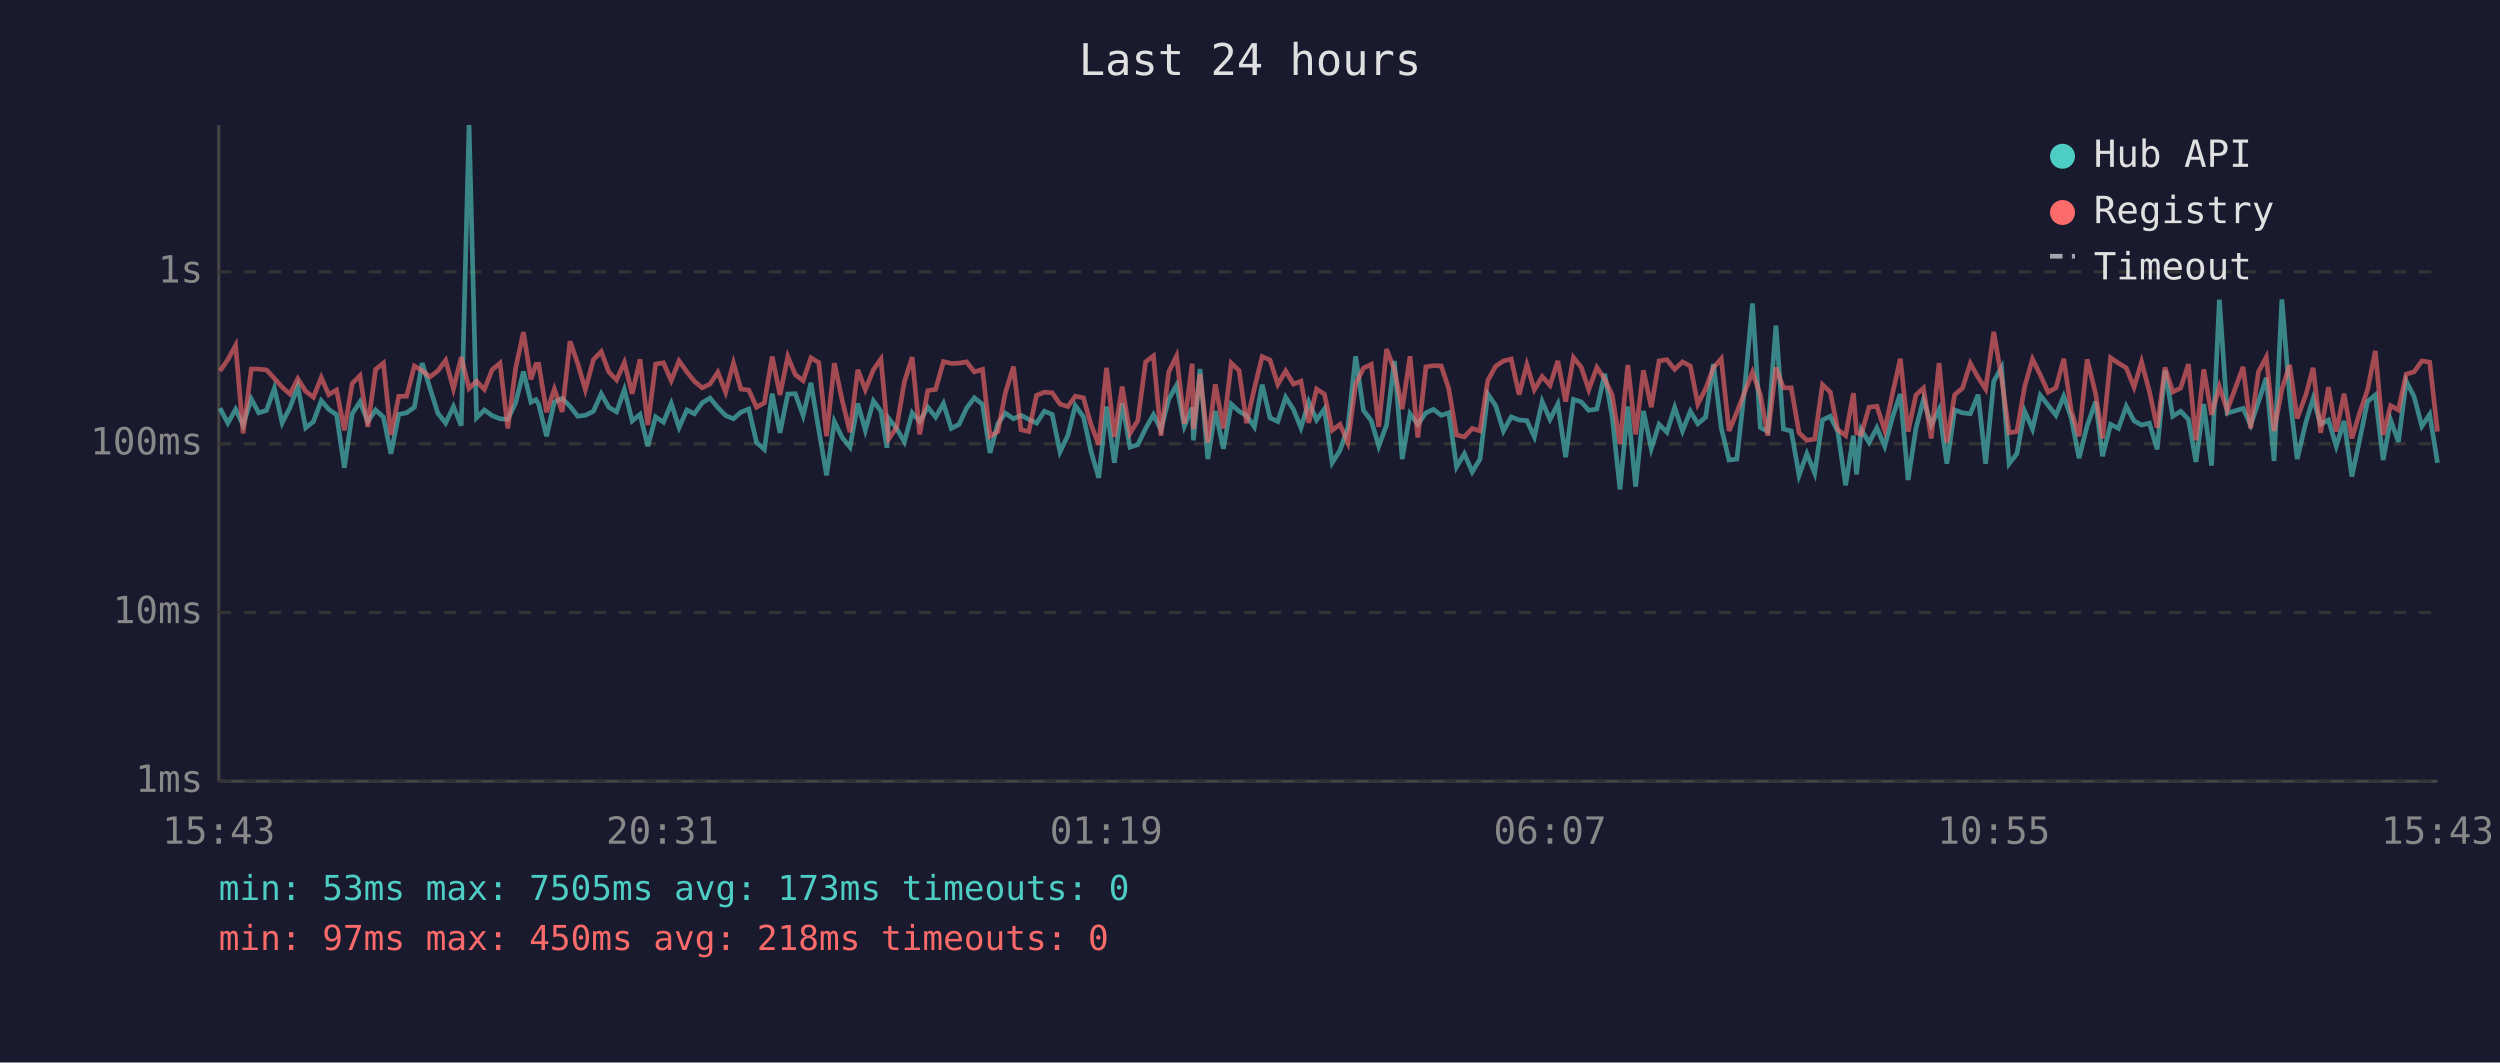
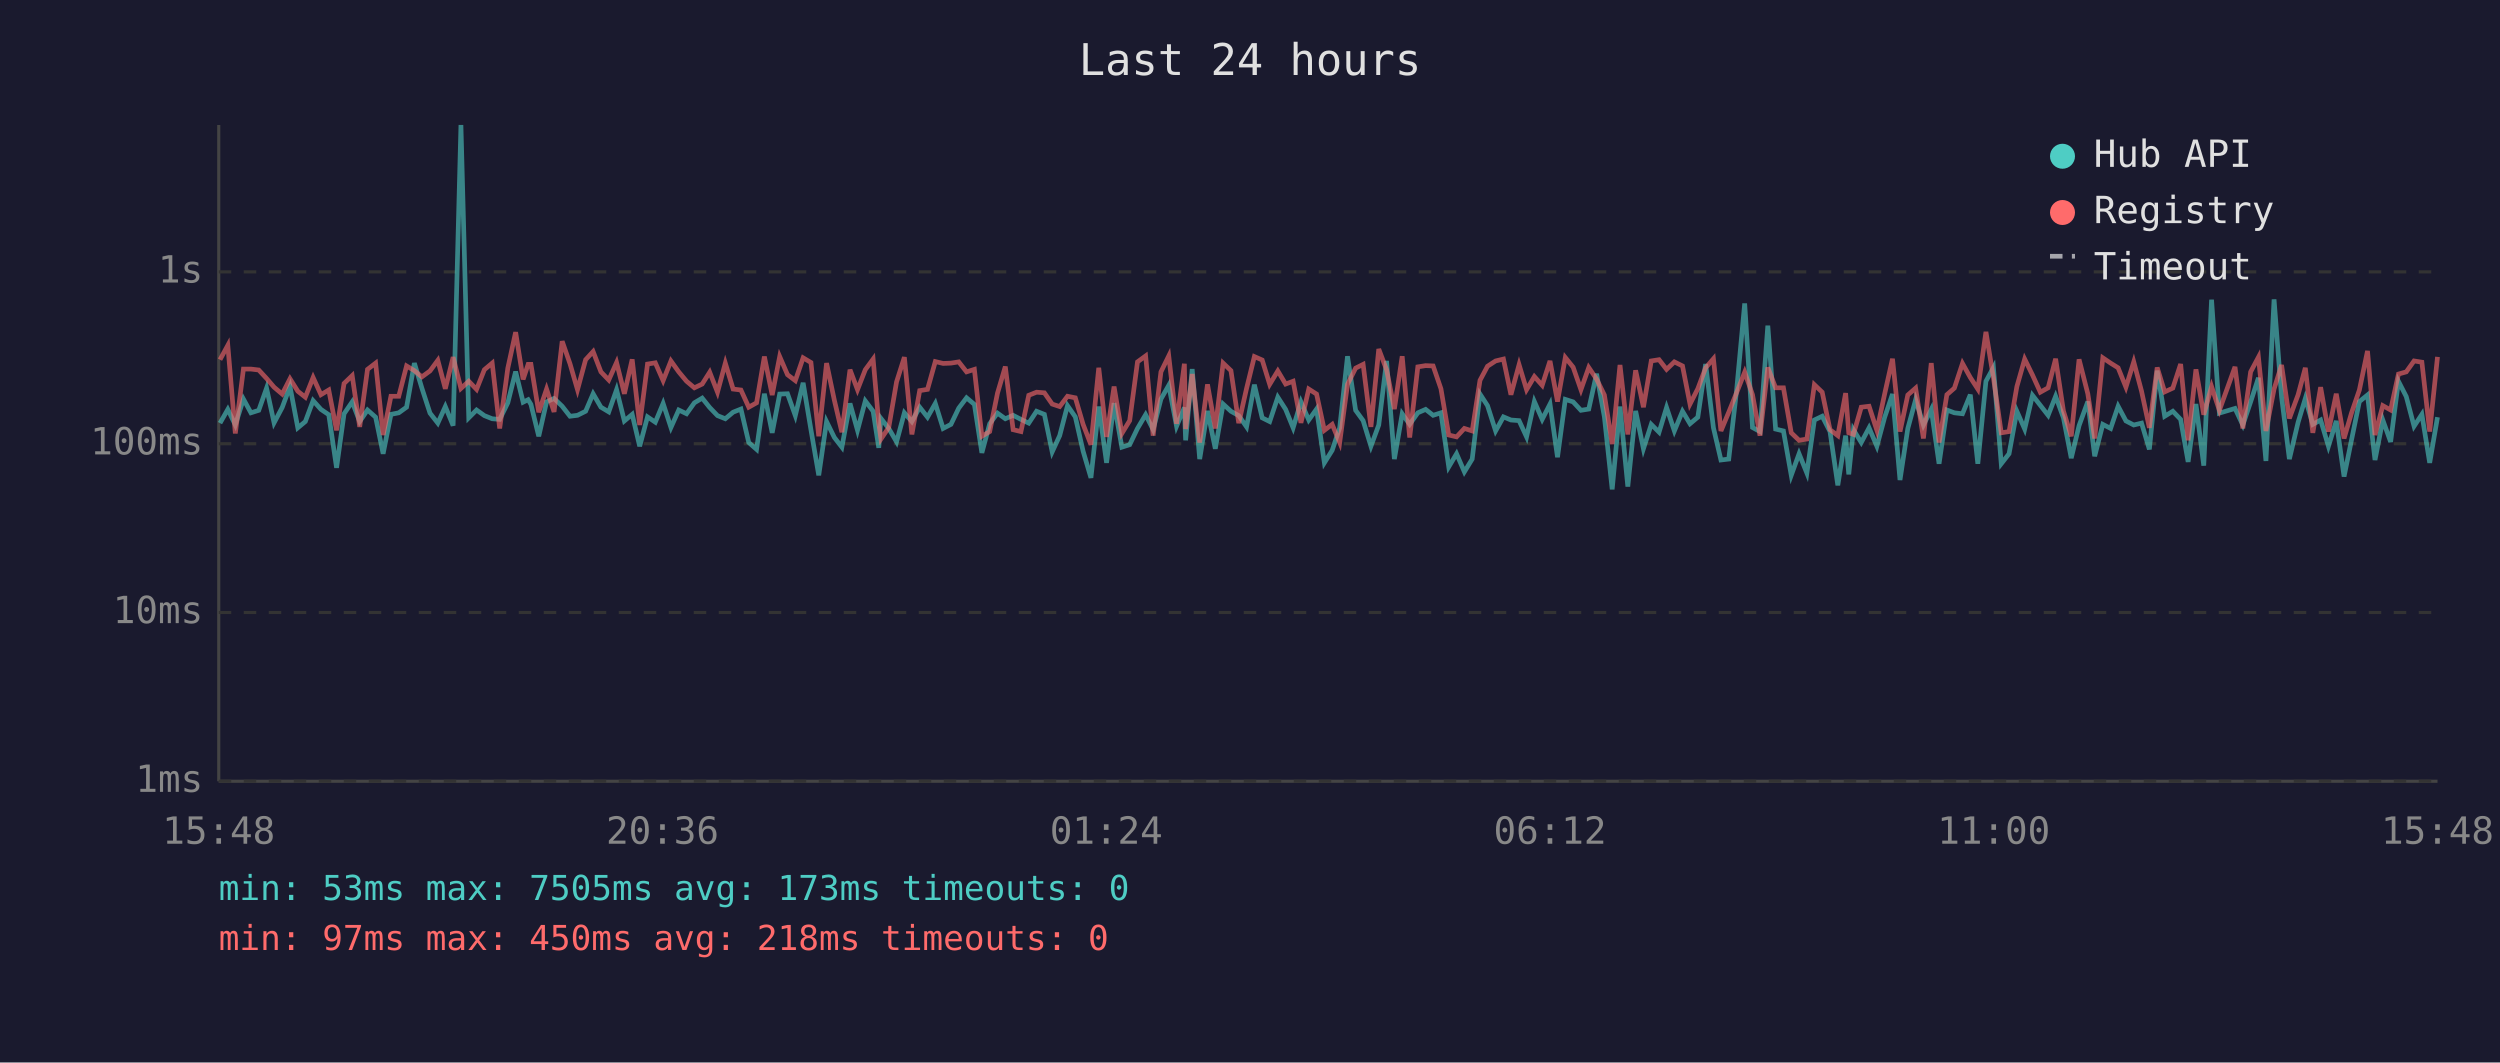
<svg xmlns="http://www.w3.org/2000/svg" viewBox="0 0 800 340" font-family="monospace" font-size="12">
  <rect width="800" height="340" fill="#1a1a2e" />
  <text x="400" y="24" fill="#e0e0e0" font-size="14" text-anchor="middle">Last 24 hours</text>
  <line x1="70" y1="40" x2="70" y2="250" stroke="#444" stroke-width="1" />
  <line x1="70" y1="250" x2="780" y2="250" stroke="#444" stroke-width="1" />
  <line x1="70" y1="250" x2="780" y2="250" stroke="#333" stroke-width="1" stroke-dasharray="4" />
  <text x="65" y="250" fill="#888" text-anchor="end" dominant-baseline="middle">1ms</text>
  <line x1="70" y1="196" x2="780" y2="196" stroke="#333" stroke-width="1" stroke-dasharray="4" />
  <text x="65" y="196" fill="#888" text-anchor="end" dominant-baseline="middle">10ms</text>
  <line x1="70" y1="142" x2="780" y2="142" stroke="#333" stroke-width="1" stroke-dasharray="4" />
  <text x="65" y="142" fill="#888" text-anchor="end" dominant-baseline="middle">100ms</text>
  <line x1="70" y1="87" x2="780" y2="87" stroke="#333" stroke-width="1" stroke-dasharray="4" />
  <text x="65" y="87" fill="#888" text-anchor="end" dominant-baseline="middle">1s</text>
-   <text x="70" y="270" fill="#888" text-anchor="middle">15:43</text>
-   <text x="212" y="270" fill="#888" text-anchor="middle">20:31</text>
-   <text x="354" y="270" fill="#888" text-anchor="middle">01:19</text>
-   <text x="496" y="270" fill="#888" text-anchor="middle">06:07</text>
-   <text x="638" y="270" fill="#888" text-anchor="middle">10:55</text>
-   <text x="780" y="270" fill="#888" text-anchor="middle">15:43</text>
-   <polyline points="70.4,130.6 72.9,135.4 75.4,131.0 77.8,136.0 80.4,127.7 82.8,132.1 85.3,131.3 87.8,124.2 90.3,135.3 92.8,130.4 95.3,123.7 97.8,136.9 100.3,134.9 102.8,128.2 105.2,131.0 107.7,132.7 110.2,149.7 112.7,132.4 115.2,128.6 117.7,134.9 120.2,131.2 122.7,133.5 125.1,145.2 127.6,132.6 130.1,132.1 132.6,130.3 135.1,116.2 137.6,124.2 140.1,132.2 142.6,135.4 145.1,130.1 147.6,136.2 150.1,40.0 152.5,133.7 155.0,131.2 157.5,133.0 160.0,134.0 162.5,134.2 165.0,128.9 167.5,118.9 169.9,128.7 171.5,127.9 172.4,129.4 174.9,139.6 177.4,128.6 179.9,127.5 182.4,130.0 184.9,133.2 187.3,132.9 189.9,131.6 192.4,126.0 194.8,130.3 197.3,131.8 199.8,124.7 202.3,134.7 204.8,132.6 207.3,142.8 209.8,133.4 212.3,135.1 214.8,129.1 217.3,136.8 219.8,131.2 222.2,132.4 224.7,128.9 227.2,127.4 229.7,130.4 232.2,133.0 234.7,134.0 237.1,131.9 239.6,130.9 242.1,141.6 244.6,143.8 247.1,126.0 249.6,138.5 252.1,126.1 254.5,126.0 257.0,133.0 259.5,122.5 262.0,137.5 264.5,152.1 267.0,134.9 269.5,140.0 272.0,143.1 274.5,129.1 276.9,137.7 279.5,128.3 281.9,131.6 283.8,143.3 284.4,133.9 286.9,137.1 289.4,141.4 291.9,132.1 294.3,134.9 296.9,130.3 299.4,133.5 301.9,129.1 304.4,137.1 306.9,135.8 309.3,130.6 311.8,127.3 314.4,129.4 316.8,144.9 319.3,135.6 321.7,132.2 324.3,134.0 326.7,132.9 329.2,134.2 331.7,135.4 334.2,131.6 336.7,132.6 339.2,144.6 341.7,139.4 344.1,129.8 346.7,133.4 349.1,144.4 351.6,152.9 354.1,130.1 356.6,148.1 359.1,129.0 361.6,143.1 364.1,142.3 366.6,137.1 369.1,132.7 371.5,137.5 374.0,127.7 376.5,123.3 379.0,136.4 381.5,130.4 381.9,140.9 384.0,118.1 386.5,146.9 388.9,131.5 391.5,143.6 394.0,129.3 396.5,131.6 398.9,133.0 401.4,136.6 403.9,123.1 406.4,133.7 408.9,134.9 411.4,127.1 413.9,131.0 416.3,136.9 418.8,128.6 421.3,134.4 423.8,130.9 426.3,148.1 428.8,144.1 431.3,136.9 433.8,114.0 436.3,131.3 438.8,134.6 441.2,142.8 443.7,136.0 446.2,115.5 448.7,146.9 451.2,132.4 453.7,135.8 456.3,132.1 458.7,131.0 461.2,132.9 463.6,132.1 466.1,149.4 468.6,145.2 471.1,151.0 473.6,146.9 476.1,126.1 478.6,129.8 481.1,137.9 483.6,133.4 486.1,134.4 488.6,134.6 491.0,139.8 493.5,128.5 496.0,134.2 498.5,129.3 501.0,146.3 503.5,127.8 506.0,128.6 508.4,131.3 511.0,130.9 513.5,119.6 515.9,133.4 518.4,156.6 520.9,130.1 523.4,155.7 525.9,131.5 528.4,143.6 530.9,135.8 533.4,138.3 535.9,130.4 538.4,137.9 540.9,131.6 543.3,135.6 545.8,133.5 548.3,116.5 550.8,136.9 553.3,147.2 555.8,146.9 558.2,125.0 560.8,97.1 563.3,136.8 565.7,138.1 568.3,104.2 570.7,137.3 573.2,137.9 575.7,152.1 578.2,145.2 580.7,151.4 583.2,134.4 585.7,133.2 588.1,138.1 590.6,155.3 593.1,139.4 594.1,151.8 595.6,137.5 598.1,141.6 600.6,136.9 603.1,142.8 605.6,133.5 608.1,126.1 610.6,153.6 613.1,137.1 615.5,127.9 618.0,136.0 620.5,131.0 623.0,148.4 625.5,131.2 628.0,132.1 630.5,132.4 633.0,126.3 635.4,148.4 638.0,122.0 640.5,117.6 642.9,148.4 645.4,145.2 647.9,131.6 650.4,137.3 652.9,126.5 655.4,129.7 657.9,132.9 660.4,126.8 662.8,133.7 665.3,146.6 667.9,136.2 670.6,128.5 672.8,146.0 675.4,135.8 677.9,137.1 680.4,130.0 682.9,134.7 685.3,136.0 687.8,135.4 690.3,143.8 692.8,118.6 695.3,133.2 697.8,131.6 700.3,134.2 702.7,147.8 705.2,129.3 707.7,149.0 710.2,95.9 712.7,132.2 717.8,130.7 720.2,136.0 722.7,128.6 725.2,120.9 727.7,147.5 730.2,95.8 732.7,127.0 735.1,146.9 737.9,135.1 740.2,127.5 742.6,135.8 745.1,134.4 747.6,142.8 750.1,134.7 752.6,152.5 755.1,140.7 757.6,128.5 760.1,126.4 762.6,147.2 765.0,134.4 767.5,141.4 770.0,122.0 772.5,126.9 775.0,136.4 777.5,132.6 780.0,148.1" fill="none" stroke="#4ecdc4" stroke-width="1.5" opacity="0.6" />
-   <polyline points="70.4,118.7 72.9,115.1 75.4,110.5 77.8,138.7 80.4,118.1 82.8,118.1 85.3,118.4 87.8,121.1 90.3,123.9 92.8,126.1 95.3,121.2 97.8,125.2 100.3,127.1 102.8,120.8 105.2,126.3 107.7,124.8 110.2,137.7 112.7,122.7 115.2,120.2 117.7,136.6 120.2,118.2 122.7,116.2 125.1,139.2 127.6,126.8 130.1,126.8 132.6,117.1 135.1,118.6 137.6,120.6 140.1,118.7 142.6,115.3 145.1,124.4 147.6,114.3 150.1,124.3 152.5,122.0 155.0,124.6 157.5,118.3 160.0,116.2 162.5,137.1 165.0,117.8 167.5,106.3 169.9,121.4 171.5,116.6 172.4,116.6 174.9,131.9 177.4,124.5 179.9,131.8 182.4,109.2 184.9,116.4 187.3,124.7 189.9,115.1 192.4,112.5 194.8,119.0 197.3,121.6 199.8,116.0 202.3,126.0 204.8,115.0 207.3,136.0 209.8,116.5 212.3,116.1 214.8,121.8 217.3,115.5 219.8,119.0 222.2,122.0 224.7,124.1 227.2,122.9 229.7,119.1 232.2,125.5 234.7,116.2 237.1,124.5 239.6,124.8 242.1,130.3 244.6,128.9 247.1,114.1 249.6,126.4 252.1,114.1 254.5,119.9 257.0,121.8 259.5,114.5 262.0,116.0 264.5,139.6 267.0,116.2 269.5,128.1 272.0,138.3 274.5,118.3 276.9,124.7 279.5,118.3 281.9,114.9 283.8,135.4 284.4,140.5 286.9,136.8 289.4,122.2 291.9,114.3 294.3,139.0 296.9,125.0 299.4,124.6 301.9,115.7 304.4,116.3 306.9,116.2 309.3,115.8 311.8,119.0 314.4,118.2 316.8,139.6 319.3,138.1 321.7,125.8 324.3,117.3 326.7,137.5 329.2,138.1 331.7,126.5 334.2,125.5 336.7,125.7 339.2,129.3 341.7,130.1 344.1,126.8 346.7,127.3 349.1,135.8 351.6,142.3 354.1,117.7 356.6,139.8 359.1,123.7 361.6,138.7 364.1,134.6 366.6,115.8 369.1,113.9 371.5,139.4 374.0,119.0 376.5,113.9 379.0,135.6 381.5,116.4 381.9,137.3 384.0,119.7 386.5,141.6 388.9,123.0 391.5,137.1 394.0,116.2 396.5,118.6 398.9,135.4 401.4,124.3 403.9,114.1 406.4,115.2 408.9,123.0 411.4,118.7 413.9,122.9 416.3,122.0 418.8,135.3 421.3,124.5 423.8,126.1 426.3,137.7 428.8,135.8 431.3,141.6 433.8,123.0 436.3,117.8 438.8,116.6 441.2,136.6 443.7,111.7 446.2,118.3 448.7,130.9 451.2,114.0 453.7,140.0 456.3,117.4 458.7,117.0 461.2,117.1 463.6,124.4 466.1,139.2 468.6,139.8 471.1,137.1 473.6,137.9 476.1,121.7 478.6,117.2 481.1,115.5 483.6,114.9 486.1,126.3 488.6,116.7 491.0,124.7 493.5,120.5 496.0,123.3 498.5,115.5 501.0,128.5 503.5,114.4 506.0,117.5 508.4,124.7 511.0,117.6 513.5,121.3 515.9,126.4 518.4,142.1 520.9,116.8 523.4,139.0 525.9,118.5 528.4,130.3 530.9,115.5 533.4,115.1 535.9,118.2 538.4,115.8 540.9,117.1 543.3,129.3 545.8,124.4 548.3,117.7 550.8,114.8 553.3,137.9 555.8,131.9 558.2,125.7 560.8,119.1 563.3,126.3 565.7,139.4 568.3,117.6 570.7,124.1 573.2,124.1 575.7,138.5 578.2,140.9 580.7,140.5 583.2,123.1 585.7,125.5 588.1,137.5 590.6,139.4 593.1,125.8 594.1,138.5 595.6,139.0 598.1,130.3 600.6,130.0 603.1,137.7 605.6,126.0 608.1,114.8 610.6,138.1 613.1,126.4 615.5,124.2 618.0,140.3 620.5,116.2 623.0,141.6 625.5,126.3 628.0,124.2 630.5,116.3 633.0,120.8 635.4,124.5 638.0,106.2 640.5,120.9 642.9,138.5 645.4,138.1 647.9,123.7 650.4,114.9 652.9,120.0 655.4,125.5 657.9,124.1 660.4,114.8 662.8,131.5 665.3,139.6 667.9,115.0 670.6,126.0 672.8,140.3 675.4,114.5 677.9,116.2 680.4,117.7 682.9,123.9 685.3,115.8 687.8,125.2 690.3,136.9 692.8,117.6 695.3,125.4 697.8,124.2 700.3,116.5 702.7,140.9 705.2,118.2 707.7,132.7 710.2,123.7 712.7,131.3 717.8,117.4 720.2,137.1 722.7,119.0 725.2,114.3 727.7,137.9 730.2,124.5 732.7,116.8 735.1,133.9 737.9,126.3 740.2,117.7 742.6,138.5 745.1,123.9 747.6,138.1 750.1,126.0 752.6,140.3 755.1,132.1 757.6,124.8 760.1,112.3 762.6,139.2 765.0,129.8 767.5,131.2 770.0,119.7 772.5,119.0 775.0,115.5 777.5,115.9 780.0,138.1" fill="none" stroke="#ff6b6b" stroke-width="1.5" opacity="0.6" />
+   <text x="70" y="270" fill="#888" text-anchor="middle">15:48</text>
+   <text x="212" y="270" fill="#888" text-anchor="middle">20:36</text>
+   <text x="354" y="270" fill="#888" text-anchor="middle">01:24</text>
+   <text x="496" y="270" fill="#888" text-anchor="middle">06:12</text>
+   <text x="638" y="270" fill="#888" text-anchor="middle">11:00</text>
+   <text x="780" y="270" fill="#888" text-anchor="middle">15:48</text>
+   <polyline points="70.4,135.4 72.9,131.0 75.3,136.0 77.9,127.7 80.3,132.1 82.8,131.3 85.3,124.2 87.7,135.3 90.3,130.4 92.8,123.7 95.3,136.9 97.7,134.9 100.2,128.2 102.7,131.0 105.2,132.7 107.7,149.7 110.1,132.4 112.7,128.6 115.1,134.9 117.6,131.2 120.2,133.5 122.6,145.2 125.1,132.6 127.6,132.1 130.1,130.3 132.6,116.2 135.0,124.2 137.6,132.2 140.1,135.4 142.5,130.1 145.0,136.2 147.5,40.0 150.0,133.7 152.5,131.2 155.0,133.0 157.5,134.0 159.9,134.2 162.5,128.9 165.0,118.9 167.4,128.7 169.0,127.9 169.9,129.4 172.4,139.6 174.9,128.6 177.3,127.5 179.9,130.0 182.4,133.2 184.8,132.9 187.4,131.6 189.8,126.0 192.3,130.3 194.8,131.8 197.3,124.7 199.8,134.7 202.3,132.6 204.7,142.8 207.2,133.4 209.7,135.1 212.2,129.1 214.7,136.8 217.2,131.2 219.7,132.4 222.2,128.9 224.7,127.4 227.1,130.4 229.6,133.0 232.1,134.0 234.6,131.9 237.1,130.9 239.6,141.6 242.1,143.8 244.6,126.0 247.1,138.5 249.5,126.1 252.0,126.0 254.5,133.0 257.0,122.5 259.5,137.5 262.0,152.1 264.5,134.9 267.0,140.0 269.4,143.1 272.0,129.1 274.4,137.7 276.9,128.3 279.4,131.6 281.2,143.3 281.9,133.9 284.4,137.1 286.9,141.4 289.4,132.1 291.8,134.9 294.3,130.3 296.8,133.5 299.3,129.1 301.8,137.1 304.3,135.8 306.8,130.6 309.3,127.3 311.8,129.4 314.2,144.9 316.7,135.6 319.2,132.2 321.7,134.0 324.2,132.9 326.7,134.2 329.2,135.4 331.7,131.6 334.2,132.6 336.7,144.6 339.1,139.4 341.6,129.8 344.1,133.4 346.6,144.4 349.1,152.9 351.6,130.1 354.1,148.1 356.5,129.0 359.0,143.1 361.5,142.3 364.0,137.1 366.6,132.7 369.0,137.5 371.5,127.7 374.0,123.3 376.5,136.4 379.0,130.4 379.4,140.9 381.5,118.1 383.9,146.9 386.4,131.5 388.9,143.6 391.4,129.3 393.9,131.6 396.4,133.0 398.9,136.6 401.4,123.1 403.9,133.7 406.3,134.9 408.9,127.1 411.4,131.0 413.8,136.9 416.3,128.6 418.8,134.4 421.3,130.9 423.8,148.1 426.3,144.1 428.7,136.9 431.2,114.0 433.8,131.3 436.2,134.6 438.7,142.8 441.2,136.0 443.7,115.5 446.2,146.9 448.7,132.4 451.1,135.8 453.7,132.1 456.2,131.0 458.6,132.9 461.1,132.1 463.6,149.4 466.1,145.2 468.6,151.0 471.1,146.9 473.6,126.1 476.0,129.8 478.6,137.9 481.1,133.4 483.5,134.4 486.1,134.6 488.5,139.8 491.0,128.5 493.5,134.2 496.0,129.3 498.4,146.3 500.9,127.8 503.4,128.6 505.9,131.3 508.4,130.9 510.9,119.6 513.4,133.4 515.9,156.6 518.4,130.1 520.9,155.7 523.4,131.5 525.9,143.6 528.4,135.8 530.9,138.3 533.3,130.4 535.8,137.9 538.4,131.6 540.8,135.6 543.3,133.5 545.8,116.5 548.3,136.9 550.7,147.2 553.2,146.9 555.7,125.0 558.3,97.1 560.8,136.8 563.2,138.1 565.7,104.2 568.2,137.3 570.7,137.9 573.2,152.1 575.7,145.2 578.2,151.4 580.6,134.4 583.1,133.2 585.6,138.1 588.1,155.3 590.6,139.4 591.6,151.8 593.1,137.5 595.6,141.6 598.1,136.9 600.6,142.8 603.1,133.5 605.6,126.1 608.0,153.6 610.5,137.1 613.0,127.9 615.5,136.0 618.0,131.0 620.5,148.4 623.0,131.2 625.4,132.1 628.0,132.4 630.5,126.3 632.9,148.4 635.5,122.0 637.9,117.6 640.4,148.4 642.9,145.2 645.4,131.6 647.9,137.3 650.4,126.5 652.9,129.7 655.4,132.9 657.8,126.8 660.3,133.7 662.8,146.6 665.3,136.2 668.1,128.5 670.3,146.0 672.9,135.8 675.4,137.1 677.8,130.0 680.3,134.7 682.8,136.0 685.3,135.4 687.8,143.8 690.3,118.6 692.7,133.2 695.3,131.6 697.8,134.2 700.2,147.8 702.7,129.3 705.2,149.0 707.7,95.9 710.2,132.2 715.2,130.7 717.7,136.0 720.2,128.6 722.7,120.9 725.1,147.5 727.7,95.8 730.1,127.0 732.6,146.9 735.4,135.1 737.7,127.5 740.1,135.8 742.6,134.4 745.1,142.8 747.6,134.7 750.1,152.5 752.5,140.7 755.0,128.5 757.6,126.4 760.0,147.2 762.5,134.4 765.0,141.4 767.5,122.0 770.0,126.9 772.5,136.4 775.0,132.6 777.5,148.1 780.0,133.5" fill="none" stroke="#4ecdc4" stroke-width="1.5" opacity="0.6" />
+   <polyline points="70.4,115.1 72.9,110.5 75.3,138.7 77.9,118.1 80.3,118.1 82.8,118.4 85.3,121.1 87.7,123.9 90.3,126.1 92.8,121.2 95.3,125.2 97.7,127.1 100.2,120.8 102.7,126.3 105.2,124.8 107.7,137.7 110.1,122.7 112.7,120.2 115.1,136.6 117.6,118.2 120.2,116.2 122.6,139.2 125.1,126.8 127.6,126.8 130.1,117.1 132.6,118.6 135.0,120.6 137.6,118.7 140.1,115.3 142.5,124.4 145.0,114.3 147.5,124.3 150.0,122.0 152.5,124.6 155.0,118.3 157.5,116.2 159.9,137.1 162.5,117.8 165.0,106.3 167.4,121.4 169.0,116.6 169.9,116.6 172.4,131.9 174.9,124.5 177.3,131.8 179.9,109.2 182.4,116.4 184.8,124.7 187.4,115.1 189.8,112.5 192.3,119.0 194.8,121.6 197.3,116.0 199.8,126.0 202.3,115.0 204.7,136.0 207.2,116.5 209.7,116.1 212.2,121.8 214.7,115.5 217.2,119.0 219.7,122.0 222.2,124.1 224.7,122.9 227.1,119.1 229.6,125.5 232.1,116.2 234.6,124.5 237.1,124.8 239.6,130.3 242.1,128.9 244.6,114.1 247.1,126.4 249.5,114.1 252.0,119.9 254.5,121.8 257.0,114.5 259.5,116.0 262.0,139.6 264.5,116.2 267.0,128.1 269.4,138.3 272.0,118.3 274.4,124.7 276.9,118.3 279.4,114.9 281.2,135.4 281.9,140.5 284.4,136.8 286.9,122.2 289.4,114.3 291.8,139.0 294.3,125.0 296.8,124.6 299.3,115.7 301.8,116.3 304.3,116.2 306.8,115.8 309.3,119.0 311.8,118.2 314.2,139.6 316.7,138.1 319.2,125.8 321.7,117.3 324.2,137.5 326.7,138.1 329.2,126.5 331.7,125.5 334.2,125.7 336.7,129.3 339.1,130.1 341.6,126.8 344.1,127.3 346.6,135.8 349.1,142.3 351.6,117.7 354.1,139.8 356.5,123.7 359.0,138.7 361.5,134.6 364.0,115.8 366.6,113.9 369.0,139.4 371.5,119.0 374.0,113.9 376.5,135.6 379.0,116.4 379.4,137.3 381.5,119.7 383.9,141.6 386.4,123.0 388.9,137.1 391.4,116.2 393.9,118.6 396.4,135.4 398.9,124.3 401.4,114.1 403.9,115.2 406.3,123.0 408.9,118.7 411.4,122.9 413.8,122.0 416.3,135.3 418.8,124.5 421.3,126.1 423.8,137.7 426.3,135.8 428.7,141.6 431.2,123.0 433.8,117.8 436.2,116.6 438.7,136.6 441.2,111.7 443.7,118.3 446.2,130.9 448.7,114.0 451.1,140.0 453.7,117.4 456.2,117.0 458.6,117.1 461.1,124.4 463.6,139.2 466.1,139.8 468.6,137.1 471.1,137.9 473.6,121.7 476.0,117.2 478.6,115.5 481.1,114.9 483.5,126.3 486.1,116.7 488.5,124.7 491.0,120.5 493.5,123.3 496.0,115.5 498.4,128.5 500.9,114.4 503.4,117.5 505.9,124.7 508.4,117.6 510.9,121.3 513.4,126.4 515.9,142.1 518.4,116.8 520.9,139.0 523.4,118.5 525.9,130.3 528.4,115.5 530.9,115.1 533.3,118.2 535.8,115.8 538.4,117.1 540.8,129.3 543.3,124.4 545.8,117.7 548.3,114.8 550.7,137.9 553.2,131.9 555.7,125.7 558.3,119.1 560.8,126.3 563.2,139.4 565.7,117.6 568.2,124.1 570.7,124.1 573.2,138.5 575.7,140.9 578.2,140.5 580.6,123.1 583.1,125.5 585.6,137.5 588.1,139.4 590.6,125.8 591.6,138.5 593.1,139.0 595.6,130.3 598.1,130.0 600.6,137.7 603.1,126.0 605.6,114.8 608.0,138.1 610.5,126.4 613.0,124.2 615.5,140.3 618.0,116.2 620.5,141.6 623.0,126.3 625.4,124.2 628.0,116.3 630.5,120.8 632.9,124.5 635.5,106.2 637.9,120.9 640.4,138.5 642.9,138.1 645.4,123.7 647.9,114.9 650.4,120.0 652.9,125.5 655.4,124.1 657.8,114.8 660.3,131.5 662.8,139.6 665.3,115.0 668.1,126.0 670.3,140.3 672.9,114.5 675.4,116.2 677.8,117.7 680.3,123.9 682.8,115.8 685.3,125.2 687.8,136.9 690.3,117.6 692.7,125.4 695.3,124.2 697.8,116.5 700.2,140.9 702.7,118.2 705.2,132.7 707.7,123.7 710.2,131.3 715.2,117.4 717.7,137.1 720.2,119.0 722.7,114.3 725.1,137.9 727.7,124.5 730.1,116.8 732.6,133.9 735.4,126.3 737.7,117.7 740.1,138.5 742.6,123.9 745.1,138.1 747.6,126.0 750.1,140.3 752.5,132.1 755.0,124.8 757.6,112.3 760.0,139.2 762.5,129.8 765.0,131.2 767.5,119.7 770.0,119.0 772.5,115.5 775.0,115.9 777.5,138.1 780.0,114.2" fill="none" stroke="#ff6b6b" stroke-width="1.5" opacity="0.6" />
  <circle cx="660" cy="50" r="4" fill="#4ecdc4" />
  <text x="670" y="50" fill="#e0e0e0" dominant-baseline="middle">Hub API</text>
  <circle cx="660" cy="68" r="4" fill="#ff6b6b" />
  <text x="670" y="68" fill="#e0e0e0" dominant-baseline="middle">Registry</text>
  <line x1="656" y1="82" x2="664" y2="82" stroke="#e0e0e0" stroke-width="1.5" stroke-dasharray="4,3" opacity="0.7" />
  <text x="670" y="86" fill="#e0e0e0" dominant-baseline="middle">Timeout</text>
  <text x="70" y="288" fill="#4ecdc4" font-size="11">min: 53ms  max: 7505ms  avg: 173ms  timeouts: 0</text>
  <text x="70" y="304" fill="#ff6b6b" font-size="11">min: 97ms  max: 450ms  avg: 218ms  timeouts: 0</text>
</svg>
